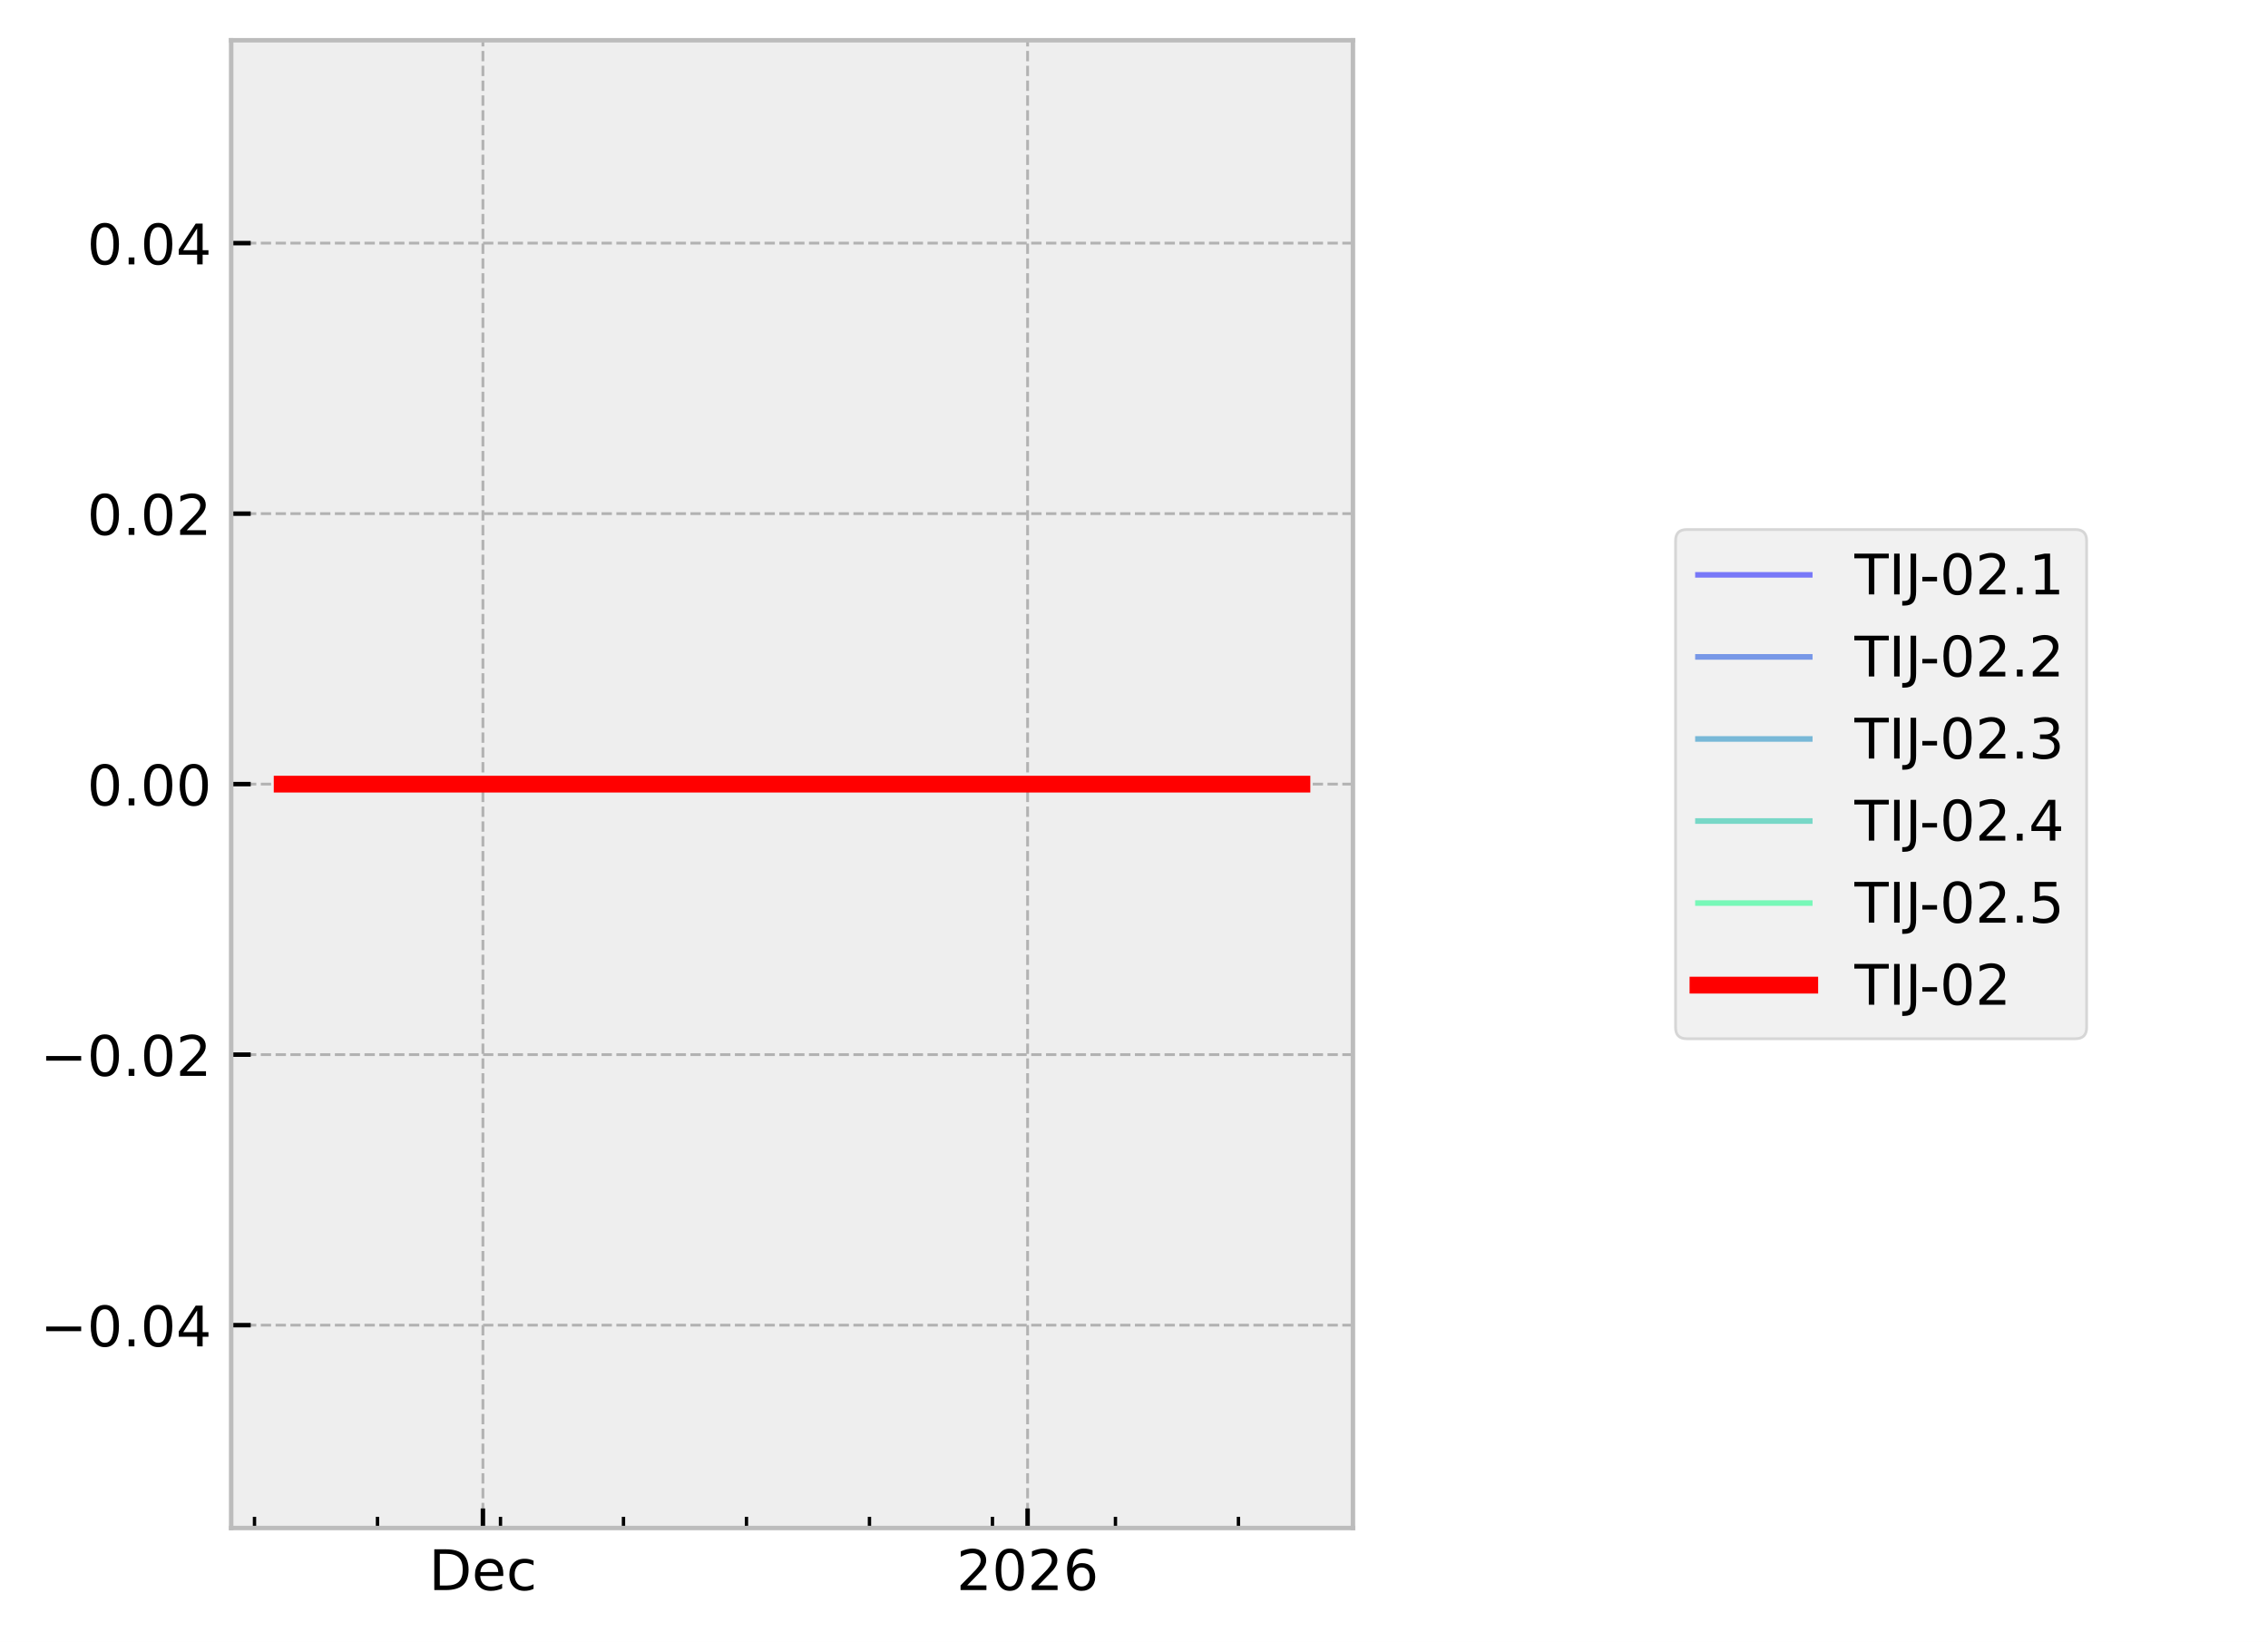
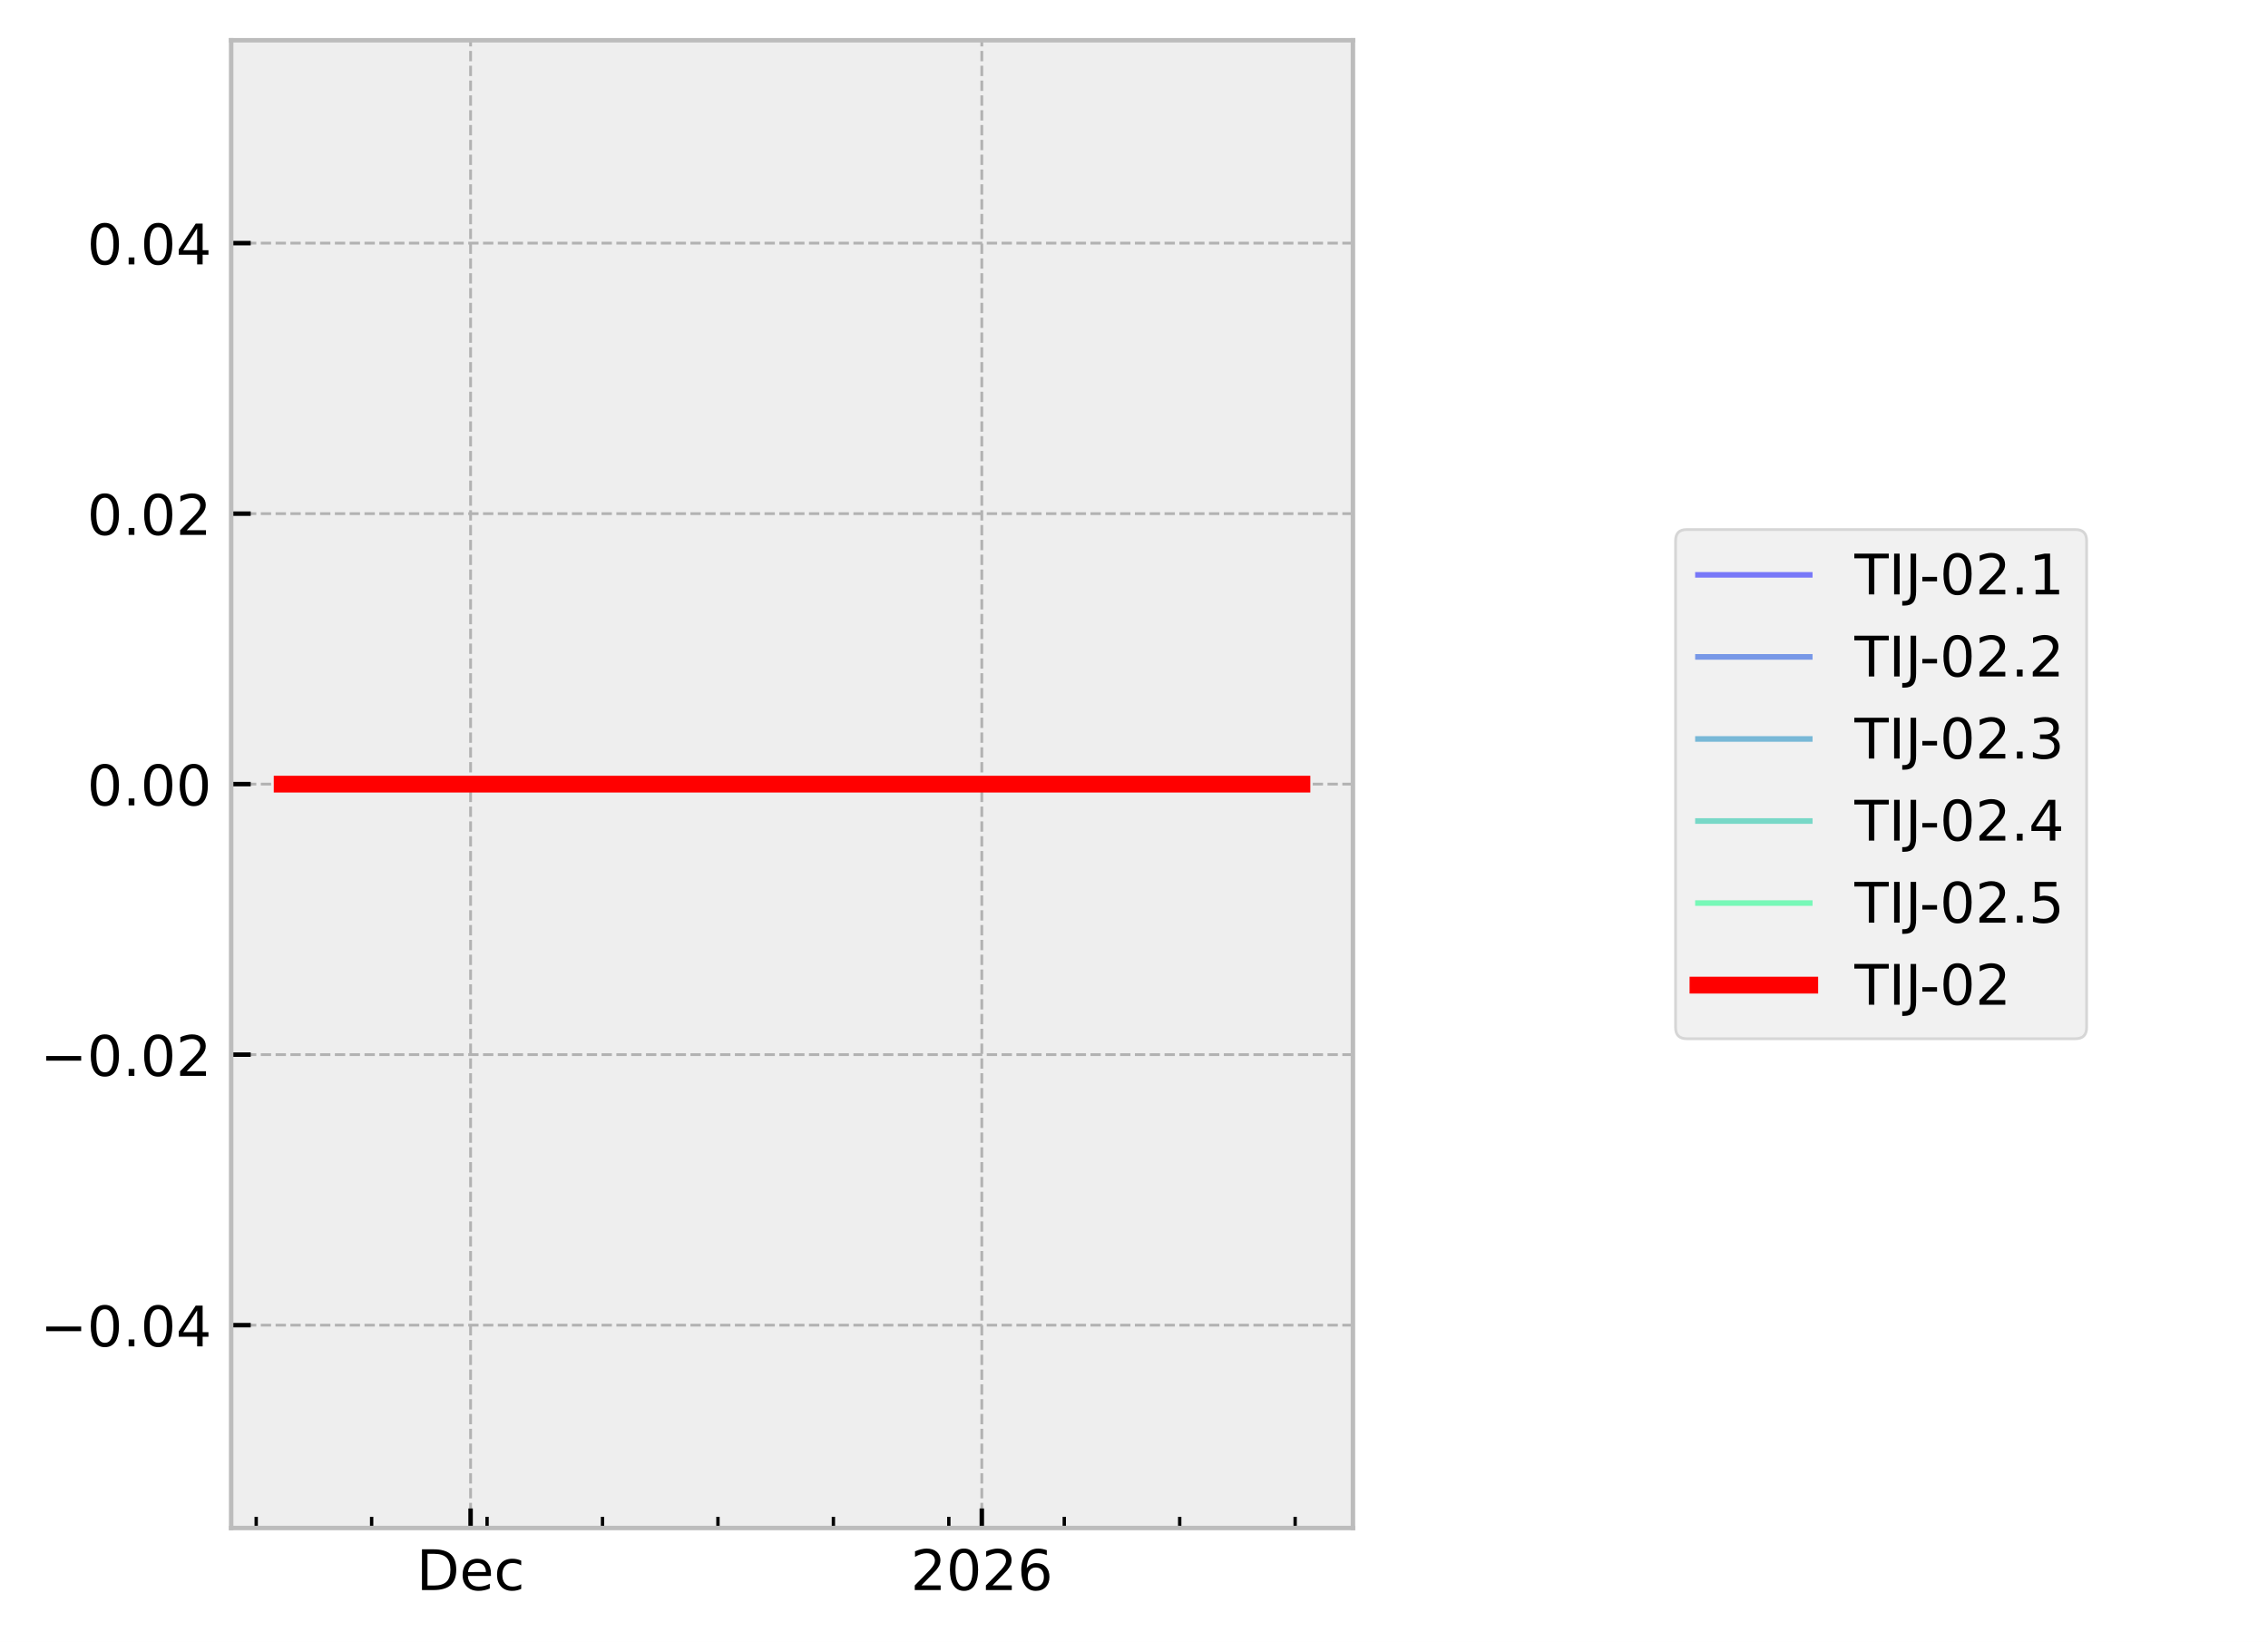
<svg xmlns="http://www.w3.org/2000/svg" xmlns:xlink="http://www.w3.org/1999/xlink" width="405.665pt" height="293.69pt" viewBox="0 0 405.665 293.69" version="1.1">
  <defs>
    <style type="text/css">*{stroke-linejoin: round; stroke-linecap: butt}</style>
  </defs>
  <g id="figure_1">
    <g id="patch_1">
      <path d="M 0 293.69  L 405.665 293.69  L 405.665 0  L 0 0  z " style="fill: #ffffff" />
    </g>
    <g id="axes_1">
      <g id="patch_2">
        <path d="M 41.345 273.312  L 241.991 273.312  L 241.991 7.2  L 41.345 7.2  z " style="fill: #eeeeee" />
      </g>
      <g id="matplotlib.axis_1">
        <g id="xtick_1">
          <g id="line2d_1">
-             <path d="M 86.376 273.312  L 86.376 7.2  " clip-path="url(#p8c1152165b)" style="fill: none; stroke-dasharray: 1.85,0.8; stroke-dashoffset: 0; stroke: #b2b2b2; stroke-width: 0.5" />
+             <path d="M 84.171 273.312  L 84.171 7.2  " clip-path="url(#p93a4ecae8e)" style="fill: none; stroke-dasharray: 1.85,0.8; stroke-dashoffset: 0; stroke: #b2b2b2; stroke-width: 0.5" />
          </g>
          <g id="line2d_2">
            <defs>
-               <path id="mb06267a131" d="M 0 0  L 0 -3.5  " style="stroke: #000000; stroke-width: 0.8" />
-             </defs>
-             <g>
-               <use xlink:href="#mb06267a131" x="86.376" y="273.312" style="stroke: #000000; stroke-width: 0.8" />
+               <path id="mab5eca3c23" d="M 0 0  L 0 -3.5  " style="stroke: #000000; stroke-width: 0.8" />
+             </defs>
+             <g>
+               <use xlink:href="#mab5eca3c23" x="84.171" y="273.312" style="stroke: #000000; stroke-width: 0.8" />
            </g>
          </g>
          <g id="text_1">
-             <g transform="translate(76.70053 284.4104) scale(0.1 -0.1)">
+             <g transform="translate(74.49495 284.4104) scale(0.1 -0.1)">
              <defs>
                <path id="DejaVuSans-44" d="M 1259 4147  L 1259 519  L 2022 519  Q 2988 519 3436 956  Q 3884 1394 3884 2338  Q 3884 3275 3436 3711  Q 2988 4147 2022 4147  L 1259 4147  z M 628 4666  L 1925 4666  Q 3281 4666 3915 4102  Q 4550 3538 4550 2338  Q 4550 1131 3912 565  Q 3275 0 1925 0  L 628 0  L 628 4666  z " transform="scale(0.015625)" />
                <path id="DejaVuSans-65" d="M 3597 1894  L 3597 1613  L 953 1613  Q 991 1019 1311 708  Q 1631 397 2203 397  Q 2534 397 2845 478  Q 3156 559 3463 722  L 3463 178  Q 3153 47 2828 -22  Q 2503 -91 2169 -91  Q 1331 -91 842 396  Q 353 884 353 1716  Q 353 2575 817 3079  Q 1281 3584 2069 3584  Q 2775 3584 3186 3129  Q 3597 2675 3597 1894  z M 3022 2063  Q 3016 2534 2758 2815  Q 2500 3097 2075 3097  Q 1594 3097 1305 2825  Q 1016 2553 972 2059  L 3022 2063  z " transform="scale(0.015625)" />
                <path id="DejaVuSans-63" d="M 3122 3366  L 3122 2828  Q 2878 2963 2633 3030  Q 2388 3097 2138 3097  Q 1578 3097 1268 2742  Q 959 2388 959 1747  Q 959 1106 1268 751  Q 1578 397 2138 397  Q 2388 397 2633 464  Q 2878 531 3122 666  L 3122 134  Q 2881 22 2623 -34  Q 2366 -91 2075 -91  Q 1284 -91 818 406  Q 353 903 353 1747  Q 353 2603 823 3093  Q 1294 3584 2113 3584  Q 2378 3584 2631 3529  Q 2884 3475 3122 3366  z " transform="scale(0.015625)" />
              </defs>
              <use xlink:href="#DejaVuSans-44" />
              <use xlink:href="#DejaVuSans-65" transform="translate(77.00195 0)" />
              <use xlink:href="#DejaVuSans-63" transform="translate(138.5254 0)" />
            </g>
          </g>
        </g>
        <g id="xtick_2">
          <g id="line2d_3">
-             <path d="M 183.8 273.312  L 183.8 7.2  " clip-path="url(#p8c1152165b)" style="fill: none; stroke-dasharray: 1.85,0.8; stroke-dashoffset: 0; stroke: #b2b2b2; stroke-width: 0.5" />
+             <path d="M 175.611 273.312  L 175.611 7.2  " clip-path="url(#p93a4ecae8e)" style="fill: none; stroke-dasharray: 1.85,0.8; stroke-dashoffset: 0; stroke: #b2b2b2; stroke-width: 0.5" />
          </g>
          <g id="line2d_4">
            <g>
-               <use xlink:href="#mb06267a131" x="183.8" y="273.312" style="stroke: #000000; stroke-width: 0.8" />
+               <use xlink:href="#mab5eca3c23" x="175.611" y="273.312" style="stroke: #000000; stroke-width: 0.8" />
            </g>
          </g>
          <g id="text_2">
-             <g transform="translate(171.0754 284.4104) scale(0.1 -0.1)">
+             <g transform="translate(162.8862 284.4104) scale(0.1 -0.1)">
              <defs>
                <path id="DejaVuSans-32" d="M 1228 531  L 3431 531  L 3431 0  L 469 0  L 469 531  Q 828 903 1448 1529  Q 2069 2156 2228 2338  Q 2531 2678 2651 2914  Q 2772 3150 2772 3378  Q 2772 3750 2511 3984  Q 2250 4219 1831 4219  Q 1534 4219 1204 4116  Q 875 4013 500 3803  L 500 4441  Q 881 4594 1212 4672  Q 1544 4750 1819 4750  Q 2544 4750 2975 4387  Q 3406 4025 3406 3419  Q 3406 3131 3298 2873  Q 3191 2616 2906 2266  Q 2828 2175 2409 1742  Q 1991 1309 1228 531  z " transform="scale(0.015625)" />
                <path id="DejaVuSans-30" d="M 2034 4250  Q 1547 4250 1301 3770  Q 1056 3291 1056 2328  Q 1056 1369 1301 889  Q 1547 409 2034 409  Q 2525 409 2770 889  Q 3016 1369 3016 2328  Q 3016 3291 2770 3770  Q 2525 4250 2034 4250  z M 2034 4750  Q 2819 4750 3233 4129  Q 3647 3509 3647 2328  Q 3647 1150 3233 529  Q 2819 -91 2034 -91  Q 1250 -91 836 529  Q 422 1150 422 2328  Q 422 3509 836 4129  Q 1250 4750 2034 4750  z " transform="scale(0.015625)" />
                <path id="DejaVuSans-36" d="M 2113 2584  Q 1688 2584 1439 2293  Q 1191 2003 1191 1497  Q 1191 994 1439 701  Q 1688 409 2113 409  Q 2538 409 2786 701  Q 3034 994 3034 1497  Q 3034 2003 2786 2293  Q 2538 2584 2113 2584  z M 3366 4563  L 3366 3988  Q 3128 4100 2886 4159  Q 2644 4219 2406 4219  Q 1781 4219 1451 3797  Q 1122 3375 1075 2522  Q 1259 2794 1537 2939  Q 1816 3084 2150 3084  Q 2853 3084 3261 2657  Q 3669 2231 3669 1497  Q 3669 778 3244 343  Q 2819 -91 2113 -91  Q 1303 -91 875 529  Q 447 1150 447 2328  Q 447 3434 972 4092  Q 1497 4750 2381 4750  Q 2619 4750 2861 4703  Q 3103 4656 3366 4563  z " transform="scale(0.015625)" />
              </defs>
              <use xlink:href="#DejaVuSans-32" />
              <use xlink:href="#DejaVuSans-30" transform="translate(63.62305 0)" />
              <use xlink:href="#DejaVuSans-32" transform="translate(127.2461 0)" />
              <use xlink:href="#DejaVuSans-36" transform="translate(190.8691 0)" />
            </g>
          </g>
        </g>
        <g id="xtick_3">
          <g id="line2d_5">
            <defs>
-               <path id="m28ab19d121" d="M 0 0  L 0 -2  " style="stroke: #000000; stroke-width: 0.6" />
-             </defs>
-             <g>
-               <use xlink:href="#m28ab19d121" x="45.521" y="273.312" style="stroke: #000000; stroke-width: 0.6" />
+               <path id="m01f8422625" d="M 0 0  L 0 -2  " style="stroke: #000000; stroke-width: 0.6" />
+             </defs>
+             <g>
+               <use xlink:href="#m01f8422625" x="45.825" y="273.312" style="stroke: #000000; stroke-width: 0.6" />
            </g>
          </g>
        </g>
        <g id="xtick_4">
          <g id="line2d_6">
            <g>
-               <use xlink:href="#m28ab19d121" x="67.52" y="273.312" style="stroke: #000000; stroke-width: 0.6" />
+               <use xlink:href="#m01f8422625" x="66.473" y="273.312" style="stroke: #000000; stroke-width: 0.6" />
            </g>
          </g>
        </g>
        <g id="xtick_5">
          <g id="line2d_7">
            <g>
-               <use xlink:href="#m28ab19d121" x="89.519" y="273.312" style="stroke: #000000; stroke-width: 0.6" />
+               <use xlink:href="#m01f8422625" x="87.12" y="273.312" style="stroke: #000000; stroke-width: 0.6" />
            </g>
          </g>
        </g>
        <g id="xtick_6">
          <g id="line2d_8">
            <g>
-               <use xlink:href="#m28ab19d121" x="111.518" y="273.312" style="stroke: #000000; stroke-width: 0.6" />
+               <use xlink:href="#m01f8422625" x="107.768" y="273.312" style="stroke: #000000; stroke-width: 0.6" />
            </g>
          </g>
        </g>
        <g id="xtick_7">
          <g id="line2d_9">
            <g>
-               <use xlink:href="#m28ab19d121" x="133.517" y="273.312" style="stroke: #000000; stroke-width: 0.6" />
+               <use xlink:href="#m01f8422625" x="128.416" y="273.312" style="stroke: #000000; stroke-width: 0.6" />
            </g>
          </g>
        </g>
        <g id="xtick_8">
          <g id="line2d_10">
            <g>
-               <use xlink:href="#m28ab19d121" x="155.516" y="273.312" style="stroke: #000000; stroke-width: 0.6" />
+               <use xlink:href="#m01f8422625" x="149.064" y="273.312" style="stroke: #000000; stroke-width: 0.6" />
            </g>
          </g>
        </g>
        <g id="xtick_9">
          <g id="line2d_11">
            <g>
-               <use xlink:href="#m28ab19d121" x="177.515" y="273.312" style="stroke: #000000; stroke-width: 0.6" />
+               <use xlink:href="#m01f8422625" x="169.712" y="273.312" style="stroke: #000000; stroke-width: 0.6" />
            </g>
          </g>
        </g>
        <g id="xtick_10">
          <g id="line2d_12">
            <g>
-               <use xlink:href="#m28ab19d121" x="199.514" y="273.312" style="stroke: #000000; stroke-width: 0.6" />
+               <use xlink:href="#m01f8422625" x="190.36" y="273.312" style="stroke: #000000; stroke-width: 0.6" />
            </g>
          </g>
        </g>
        <g id="xtick_11">
          <g id="line2d_13">
            <g>
-               <use xlink:href="#m28ab19d121" x="221.513" y="273.312" style="stroke: #000000; stroke-width: 0.6" />
+               <use xlink:href="#m01f8422625" x="211.008" y="273.312" style="stroke: #000000; stroke-width: 0.6" />
+             </g>
+           </g>
+         </g>
+         <g id="xtick_12">
+           <g id="line2d_14">
+             <g>
+               <use xlink:href="#m01f8422625" x="231.655" y="273.312" style="stroke: #000000; stroke-width: 0.6" />
            </g>
          </g>
        </g>
      </g>
      <g id="matplotlib.axis_2">
        <g id="ytick_1">
-           <g id="line2d_14">
-             <path d="M 41.345 237.024  L 241.991 237.024  " clip-path="url(#p8c1152165b)" style="fill: none; stroke-dasharray: 1.85,0.8; stroke-dashoffset: 0; stroke: #b2b2b2; stroke-width: 0.5" />
-           </g>
          <g id="line2d_15">
-             <defs>
-               <path id="m30cbc7179f" d="M 0 0  L 3.5 0  " style="stroke: #000000; stroke-width: 0.8" />
-             </defs>
-             <g>
-               <use xlink:href="#m30cbc7179f" x="41.345" y="237.024" style="stroke: #000000; stroke-width: 0.8" />
+             <path d="M 41.345 237.024  L 241.991 237.024  " clip-path="url(#p93a4ecae8e)" style="fill: none; stroke-dasharray: 1.85,0.8; stroke-dashoffset: 0; stroke: #b2b2b2; stroke-width: 0.5" />
+           </g>
+           <g id="line2d_16">
+             <defs>
+               <path id="mbabbd39d44" d="M 0 0  L 3.5 0  " style="stroke: #000000; stroke-width: 0.8" />
+             </defs>
+             <g>
+               <use xlink:href="#mbabbd39d44" x="41.345" y="237.024" style="stroke: #000000; stroke-width: 0.8" />
            </g>
          </g>
          <g id="text_3">
            <g transform="translate(7.2 240.8232) scale(0.1 -0.1)">
              <defs>
                <path id="DejaVuSans-2212" d="M 678 2272  L 4684 2272  L 4684 1741  L 678 1741  L 678 2272  z " transform="scale(0.015625)" />
                <path id="DejaVuSans-2e" d="M 684 794  L 1344 794  L 1344 0  L 684 0  L 684 794  z " transform="scale(0.015625)" />
                <path id="DejaVuSans-34" d="M 2419 4116  L 825 1625  L 2419 1625  L 2419 4116  z M 2253 4666  L 3047 4666  L 3047 1625  L 3713 1625  L 3713 1100  L 3047 1100  L 3047 0  L 2419 0  L 2419 1100  L 313 1100  L 313 1709  L 2253 4666  z " transform="scale(0.015625)" />
              </defs>
              <use xlink:href="#DejaVuSans-2212" />
              <use xlink:href="#DejaVuSans-30" transform="translate(83.78906 0)" />
              <use xlink:href="#DejaVuSans-2e" transform="translate(147.4121 0)" />
              <use xlink:href="#DejaVuSans-30" transform="translate(179.1992 0)" />
              <use xlink:href="#DejaVuSans-34" transform="translate(242.8223 0)" />
            </g>
          </g>
        </g>
        <g id="ytick_2">
-           <g id="line2d_16">
-             <path d="M 41.345 188.64  L 241.991 188.64  " clip-path="url(#p8c1152165b)" style="fill: none; stroke-dasharray: 1.85,0.8; stroke-dashoffset: 0; stroke: #b2b2b2; stroke-width: 0.5" />
-           </g>
          <g id="line2d_17">
-             <g>
-               <use xlink:href="#m30cbc7179f" x="41.345" y="188.64" style="stroke: #000000; stroke-width: 0.8" />
+             <path d="M 41.345 188.64  L 241.991 188.64  " clip-path="url(#p93a4ecae8e)" style="fill: none; stroke-dasharray: 1.85,0.8; stroke-dashoffset: 0; stroke: #b2b2b2; stroke-width: 0.5" />
+           </g>
+           <g id="line2d_18">
+             <g>
+               <use xlink:href="#mbabbd39d44" x="41.345" y="188.64" style="stroke: #000000; stroke-width: 0.8" />
            </g>
          </g>
          <g id="text_4">
            <g transform="translate(7.2 192.4392) scale(0.1 -0.1)">
              <use xlink:href="#DejaVuSans-2212" />
              <use xlink:href="#DejaVuSans-30" transform="translate(83.78906 0)" />
              <use xlink:href="#DejaVuSans-2e" transform="translate(147.4121 0)" />
              <use xlink:href="#DejaVuSans-30" transform="translate(179.1992 0)" />
              <use xlink:href="#DejaVuSans-32" transform="translate(242.8223 0)" />
            </g>
          </g>
        </g>
        <g id="ytick_3">
-           <g id="line2d_18">
-             <path d="M 41.345 140.256  L 241.991 140.256  " clip-path="url(#p8c1152165b)" style="fill: none; stroke-dasharray: 1.85,0.8; stroke-dashoffset: 0; stroke: #b2b2b2; stroke-width: 0.5" />
-           </g>
          <g id="line2d_19">
-             <g>
-               <use xlink:href="#m30cbc7179f" x="41.345" y="140.256" style="stroke: #000000; stroke-width: 0.8" />
+             <path d="M 41.345 140.256  L 241.991 140.256  " clip-path="url(#p93a4ecae8e)" style="fill: none; stroke-dasharray: 1.85,0.8; stroke-dashoffset: 0; stroke: #b2b2b2; stroke-width: 0.5" />
+           </g>
+           <g id="line2d_20">
+             <g>
+               <use xlink:href="#mbabbd39d44" x="41.345" y="140.256" style="stroke: #000000; stroke-width: 0.8" />
            </g>
          </g>
          <g id="text_5">
            <g transform="translate(15.57969 144.0552) scale(0.1 -0.1)">
              <use xlink:href="#DejaVuSans-30" />
              <use xlink:href="#DejaVuSans-2e" transform="translate(63.62305 0)" />
              <use xlink:href="#DejaVuSans-30" transform="translate(95.41016 0)" />
              <use xlink:href="#DejaVuSans-30" transform="translate(159.0332 0)" />
            </g>
          </g>
        </g>
        <g id="ytick_4">
-           <g id="line2d_20">
-             <path d="M 41.345 91.872  L 241.991 91.872  " clip-path="url(#p8c1152165b)" style="fill: none; stroke-dasharray: 1.85,0.8; stroke-dashoffset: 0; stroke: #b2b2b2; stroke-width: 0.5" />
-           </g>
          <g id="line2d_21">
-             <g>
-               <use xlink:href="#m30cbc7179f" x="41.345" y="91.872" style="stroke: #000000; stroke-width: 0.8" />
+             <path d="M 41.345 91.872  L 241.991 91.872  " clip-path="url(#p93a4ecae8e)" style="fill: none; stroke-dasharray: 1.85,0.8; stroke-dashoffset: 0; stroke: #b2b2b2; stroke-width: 0.5" />
+           </g>
+           <g id="line2d_22">
+             <g>
+               <use xlink:href="#mbabbd39d44" x="41.345" y="91.872" style="stroke: #000000; stroke-width: 0.8" />
            </g>
          </g>
          <g id="text_6">
            <g transform="translate(15.57969 95.67122) scale(0.1 -0.1)">
              <use xlink:href="#DejaVuSans-30" />
              <use xlink:href="#DejaVuSans-2e" transform="translate(63.62305 0)" />
              <use xlink:href="#DejaVuSans-30" transform="translate(95.41016 0)" />
              <use xlink:href="#DejaVuSans-32" transform="translate(159.0332 0)" />
            </g>
          </g>
        </g>
        <g id="ytick_5">
-           <g id="line2d_22">
-             <path d="M 41.345 43.488  L 241.991 43.488  " clip-path="url(#p8c1152165b)" style="fill: none; stroke-dasharray: 1.85,0.8; stroke-dashoffset: 0; stroke: #b2b2b2; stroke-width: 0.5" />
-           </g>
          <g id="line2d_23">
-             <g>
-               <use xlink:href="#m30cbc7179f" x="41.345" y="43.488" style="stroke: #000000; stroke-width: 0.8" />
+             <path d="M 41.345 43.488  L 241.991 43.488  " clip-path="url(#p93a4ecae8e)" style="fill: none; stroke-dasharray: 1.85,0.8; stroke-dashoffset: 0; stroke: #b2b2b2; stroke-width: 0.5" />
+           </g>
+           <g id="line2d_24">
+             <g>
+               <use xlink:href="#mbabbd39d44" x="41.345" y="43.488" style="stroke: #000000; stroke-width: 0.8" />
            </g>
          </g>
          <g id="text_7">
            <g transform="translate(15.57969 47.28722) scale(0.1 -0.1)">
              <use xlink:href="#DejaVuSans-30" />
              <use xlink:href="#DejaVuSans-2e" transform="translate(63.62305 0)" />
              <use xlink:href="#DejaVuSans-30" transform="translate(95.41016 0)" />
              <use xlink:href="#DejaVuSans-34" transform="translate(159.0332 0)" />
            </g>
          </g>
        </g>
      </g>
-       <g id="line2d_24">
-         <path d="M 50.466 140.256  L 53.237 140.256  L 65.48 140.256  L 66.345 140.256  L 69.403 140.256  L 72.243 140.256  L 91.624 140.256  L 96.86 140.256  L 97.635 140.256  L 97.783 140.256  L 100.318 140.256  L 110.784 140.256  L 112.813 140.256  L 113.224 140.256  L 132.606 140.256  L 135.327 140.256  L 137.451 140.256  L 220.436 140.256  L 223.314 140.256  L 232.732 140.256  L 232.871 140.256  " clip-path="url(#p8c1152165b)" style="fill: none; stroke: #0000ff; stroke-opacity: 0.5; stroke-linecap: square" />
-       </g>
      <g id="line2d_25">
-         <path d="M 50.466 140.256  L 53.237 140.256  L 65.48 140.256  L 66.345 140.256  L 69.403 140.256  L 72.243 140.256  L 91.624 140.256  L 96.86 140.256  L 97.635 140.256  L 97.783 140.256  L 100.318 140.256  L 110.784 140.256  L 112.813 140.256  L 113.224 140.256  L 132.606 140.256  L 135.327 140.256  L 137.451 140.256  L 220.436 140.256  L 223.314 140.256  L 232.732 140.256  L 232.871 140.256  " clip-path="url(#p8c1152165b)" style="fill: none; stroke: #0040df; stroke-opacity: 0.5; stroke-linecap: square" />
+         <path d="M 50.466 140.256  L 53.067 140.256  L 64.558 140.256  L 65.37 140.256  L 68.24 140.256  L 70.906 140.256  L 89.097 140.256  L 94.01 140.256  L 94.738 140.256  L 94.877 140.256  L 97.256 140.256  L 107.079 140.256  L 108.984 140.256  L 109.37 140.256  L 127.561 140.256  L 130.115 140.256  L 132.108 140.256  L 209.997 140.256  L 212.698 140.256  L 221.537 140.256  L 232.772 140.256  L 232.871 140.256  " clip-path="url(#p93a4ecae8e)" style="fill: none; stroke: #0000ff; stroke-opacity: 0.5; stroke-linecap: square" />
      </g>
      <g id="line2d_26">
-         <path d="M 50.466 140.256  L 53.237 140.256  L 65.48 140.256  L 66.345 140.256  L 69.403 140.256  L 72.243 140.256  L 91.624 140.256  L 96.86 140.256  L 97.635 140.256  L 97.783 140.256  L 100.318 140.256  L 110.784 140.256  L 112.813 140.256  L 113.224 140.256  L 132.606 140.256  L 135.327 140.256  L 137.451 140.256  L 220.436 140.256  L 223.314 140.256  L 232.732 140.256  L 232.871 140.256  " clip-path="url(#p8c1152165b)" style="fill: none; stroke: #0080bf; stroke-opacity: 0.5; stroke-linecap: square" />
+         <path d="M 50.466 140.256  L 53.067 140.256  L 64.558 140.256  L 65.37 140.256  L 68.24 140.256  L 70.906 140.256  L 89.097 140.256  L 94.01 140.256  L 94.738 140.256  L 94.877 140.256  L 97.256 140.256  L 107.079 140.256  L 108.984 140.256  L 109.37 140.256  L 127.561 140.256  L 130.115 140.256  L 132.108 140.256  L 209.997 140.256  L 212.698 140.256  L 221.537 140.256  L 232.772 140.256  L 232.871 140.256  " clip-path="url(#p93a4ecae8e)" style="fill: none; stroke: #0040df; stroke-opacity: 0.5; stroke-linecap: square" />
      </g>
      <g id="line2d_27">
-         <path d="M 50.466 140.256  L 53.237 140.256  L 65.48 140.256  L 66.345 140.256  L 69.403 140.256  L 72.243 140.256  L 91.624 140.256  L 96.86 140.256  L 97.635 140.256  L 97.783 140.256  L 100.318 140.256  L 110.784 140.256  L 112.813 140.256  L 113.224 140.256  L 132.606 140.256  L 135.327 140.256  L 137.451 140.256  L 220.436 140.256  L 223.314 140.256  L 232.732 140.256  L 232.871 140.256  " clip-path="url(#p8c1152165b)" style="fill: none; stroke: #00c09f; stroke-opacity: 0.5; stroke-linecap: square" />
+         <path d="M 50.466 140.256  L 53.067 140.256  L 64.558 140.256  L 65.37 140.256  L 68.24 140.256  L 70.906 140.256  L 89.097 140.256  L 94.01 140.256  L 94.738 140.256  L 94.877 140.256  L 97.256 140.256  L 107.079 140.256  L 108.984 140.256  L 109.37 140.256  L 127.561 140.256  L 130.115 140.256  L 132.108 140.256  L 209.997 140.256  L 212.698 140.256  L 221.537 140.256  L 232.772 140.256  L 232.871 140.256  " clip-path="url(#p93a4ecae8e)" style="fill: none; stroke: #0080bf; stroke-opacity: 0.5; stroke-linecap: square" />
      </g>
      <g id="line2d_28">
-         <path d="M 50.466 140.256  L 53.237 140.256  L 65.48 140.256  L 66.345 140.256  L 69.403 140.256  L 72.243 140.256  L 91.624 140.256  L 96.86 140.256  L 97.635 140.256  L 97.783 140.256  L 100.318 140.256  L 110.784 140.256  L 112.813 140.256  L 113.224 140.256  L 132.606 140.256  L 135.327 140.256  L 137.451 140.256  L 220.436 140.256  L 223.314 140.256  L 232.732 140.256  L 232.871 140.256  " clip-path="url(#p8c1152165b)" style="fill: none; stroke: #00ff80; stroke-opacity: 0.5; stroke-linecap: square" />
+         <path d="M 50.466 140.256  L 53.067 140.256  L 64.558 140.256  L 65.37 140.256  L 68.24 140.256  L 70.906 140.256  L 89.097 140.256  L 94.01 140.256  L 94.738 140.256  L 94.877 140.256  L 97.256 140.256  L 107.079 140.256  L 108.984 140.256  L 109.37 140.256  L 127.561 140.256  L 130.115 140.256  L 132.108 140.256  L 209.997 140.256  L 212.698 140.256  L 221.537 140.256  L 232.772 140.256  L 232.871 140.256  " clip-path="url(#p93a4ecae8e)" style="fill: none; stroke: #00c09f; stroke-opacity: 0.5; stroke-linecap: square" />
      </g>
      <g id="line2d_29">
-         <path d="M 50.466 140.256  L 53.237 140.256  L 65.48 140.256  L 66.345 140.256  L 69.403 140.256  L 72.243 140.256  L 91.624 140.256  L 96.86 140.256  L 97.635 140.256  L 97.783 140.256  L 100.318 140.256  L 110.784 140.256  L 112.813 140.256  L 113.224 140.256  L 132.606 140.256  L 135.327 140.256  L 137.451 140.256  L 220.436 140.256  L 223.314 140.256  L 232.732 140.256  L 232.871 140.256  " clip-path="url(#p8c1152165b)" style="fill: none; stroke: #ff0000; stroke-width: 3; stroke-linecap: square" />
+         <path d="M 50.466 140.256  L 53.067 140.256  L 64.558 140.256  L 65.37 140.256  L 68.24 140.256  L 70.906 140.256  L 89.097 140.256  L 94.01 140.256  L 94.738 140.256  L 94.877 140.256  L 97.256 140.256  L 107.079 140.256  L 108.984 140.256  L 109.37 140.256  L 127.561 140.256  L 130.115 140.256  L 132.108 140.256  L 209.997 140.256  L 212.698 140.256  L 221.537 140.256  L 232.772 140.256  L 232.871 140.256  " clip-path="url(#p93a4ecae8e)" style="fill: none; stroke: #00ff80; stroke-opacity: 0.5; stroke-linecap: square" />
+       </g>
+       <g id="line2d_30">
+         <path d="M 50.466 140.256  L 53.067 140.256  L 64.558 140.256  L 65.37 140.256  L 68.24 140.256  L 70.906 140.256  L 89.097 140.256  L 94.01 140.256  L 94.738 140.256  L 94.877 140.256  L 97.256 140.256  L 107.079 140.256  L 108.984 140.256  L 109.37 140.256  L 127.561 140.256  L 130.115 140.256  L 132.108 140.256  L 209.997 140.256  L 212.698 140.256  L 221.537 140.256  L 232.772 140.256  L 232.871 140.256  " clip-path="url(#p93a4ecae8e)" style="fill: none; stroke: #ff0000; stroke-width: 3; stroke-linecap: square" />
      </g>
      <g id="patch_3">
        <path d="M 41.345 273.312  L 41.345 7.2  " style="fill: none; stroke: #bcbcbc; stroke-width: 0.8; stroke-linejoin: miter; stroke-linecap: square" />
      </g>
      <g id="patch_4">
        <path d="M 241.991 273.312  L 241.991 7.2  " style="fill: none; stroke: #bcbcbc; stroke-width: 0.8; stroke-linejoin: miter; stroke-linecap: square" />
      </g>
      <g id="patch_5">
        <path d="M 41.345 273.312  L 241.991 273.312  " style="fill: none; stroke: #bcbcbc; stroke-width: 0.8; stroke-linejoin: miter; stroke-linecap: square" />
      </g>
      <g id="patch_6">
        <path d="M 41.345 7.2  L 241.991 7.2  " style="fill: none; stroke: #bcbcbc; stroke-width: 0.8; stroke-linejoin: miter; stroke-linecap: square" />
      </g>
    </g>
    <g id="axes_2">
      <g id="legend_1">
        <g id="patch_7">
          <path d="M 301.702 185.79  L 371.22 185.79  Q 373.22 185.79 373.22 183.79  L 373.22 96.722  Q 373.22 94.722 371.22 94.722  L 301.702 94.722  Q 299.702 94.722 299.702 96.722  L 299.702 183.79  Q 299.702 185.79 301.702 185.79  z " style="fill: #eeeeee; opacity: 0.8; stroke: #cccccc; stroke-width: 0.5; stroke-linejoin: miter" />
        </g>
-         <g id="line2d_30">
+         <g id="line2d_31">
          <path d="M 303.702 102.82  L 313.702 102.82  L 323.702 102.82  " style="fill: none; stroke: #0000ff; stroke-opacity: 0.5; stroke-linecap: square" />
        </g>
        <g id="text_8">
          <g transform="translate(331.7016 106.3201) scale(0.1 -0.1)">
            <defs>
              <path id="DejaVuSans-54" d="M -19 4666  L 3928 4666  L 3928 4134  L 2272 4134  L 2272 0  L 1638 0  L 1638 4134  L -19 4134  L -19 4666  z " transform="scale(0.015625)" />
              <path id="DejaVuSans-49" d="M 628 4666  L 1259 4666  L 1259 0  L 628 0  L 628 4666  z " transform="scale(0.015625)" />
              <path id="DejaVuSans-4a" d="M 628 4666  L 1259 4666  L 1259 325  Q 1259 -519 939 -900  Q 619 -1281 -91 -1281  L -331 -1281  L -331 -750  L -134 -750  Q 284 -750 456 -515  Q 628 -281 628 325  L 628 4666  z " transform="scale(0.015625)" />
              <path id="DejaVuSans-2d" d="M 313 2009  L 1997 2009  L 1997 1497  L 313 1497  L 313 2009  z " transform="scale(0.015625)" />
              <path id="DejaVuSans-31" d="M 794 531  L 1825 531  L 1825 4091  L 703 3866  L 703 4441  L 1819 4666  L 2450 4666  L 2450 531  L 3481 531  L 3481 0  L 794 0  L 794 531  z " transform="scale(0.015625)" />
            </defs>
            <use xlink:href="#DejaVuSans-54" />
            <use xlink:href="#DejaVuSans-49" transform="translate(61.08398 0)" />
            <use xlink:href="#DejaVuSans-4a" transform="translate(90.57617 0)" />
            <use xlink:href="#DejaVuSans-2d" transform="translate(116.4434 0)" />
            <use xlink:href="#DejaVuSans-30" transform="translate(152.5273 0)" />
            <use xlink:href="#DejaVuSans-32" transform="translate(216.1504 0)" />
            <use xlink:href="#DejaVuSans-2e" transform="translate(279.7734 0)" />
            <use xlink:href="#DejaVuSans-31" transform="translate(311.5605 0)" />
          </g>
        </g>
-         <g id="line2d_31">
+         <g id="line2d_32">
          <path d="M 303.702 117.498  L 313.702 117.498  L 323.702 117.498  " style="fill: none; stroke: #0040df; stroke-opacity: 0.5; stroke-linecap: square" />
        </g>
        <g id="text_9">
          <g transform="translate(331.7016 120.9982) scale(0.1 -0.1)">
            <use xlink:href="#DejaVuSans-54" />
            <use xlink:href="#DejaVuSans-49" transform="translate(61.08398 0)" />
            <use xlink:href="#DejaVuSans-4a" transform="translate(90.57617 0)" />
            <use xlink:href="#DejaVuSans-2d" transform="translate(116.4434 0)" />
            <use xlink:href="#DejaVuSans-30" transform="translate(152.5273 0)" />
            <use xlink:href="#DejaVuSans-32" transform="translate(216.1504 0)" />
            <use xlink:href="#DejaVuSans-2e" transform="translate(279.7734 0)" />
            <use xlink:href="#DejaVuSans-32" transform="translate(311.5605 0)" />
          </g>
        </g>
-         <g id="line2d_32">
+         <g id="line2d_33">
          <path d="M 303.702 132.176  L 313.702 132.176  L 323.702 132.176  " style="fill: none; stroke: #0080bf; stroke-opacity: 0.5; stroke-linecap: square" />
        </g>
        <g id="text_10">
          <g transform="translate(331.7016 135.6763) scale(0.1 -0.1)">
            <defs>
              <path id="DejaVuSans-33" d="M 2597 2516  Q 3050 2419 3304 2112  Q 3559 1806 3559 1356  Q 3559 666 3084 287  Q 2609 -91 1734 -91  Q 1441 -91 1130 -33  Q 819 25 488 141  L 488 750  Q 750 597 1062 519  Q 1375 441 1716 441  Q 2309 441 2620 675  Q 2931 909 2931 1356  Q 2931 1769 2642 2001  Q 2353 2234 1838 2234  L 1294 2234  L 1294 2753  L 1863 2753  Q 2328 2753 2575 2939  Q 2822 3125 2822 3475  Q 2822 3834 2567 4026  Q 2313 4219 1838 4219  Q 1578 4219 1281 4162  Q 984 4106 628 3988  L 628 4550  Q 988 4650 1302 4700  Q 1616 4750 1894 4750  Q 2613 4750 3031 4423  Q 3450 4097 3450 3541  Q 3450 3153 3228 2886  Q 3006 2619 2597 2516  z " transform="scale(0.015625)" />
            </defs>
            <use xlink:href="#DejaVuSans-54" />
            <use xlink:href="#DejaVuSans-49" transform="translate(61.08398 0)" />
            <use xlink:href="#DejaVuSans-4a" transform="translate(90.57617 0)" />
            <use xlink:href="#DejaVuSans-2d" transform="translate(116.4434 0)" />
            <use xlink:href="#DejaVuSans-30" transform="translate(152.5273 0)" />
            <use xlink:href="#DejaVuSans-32" transform="translate(216.1504 0)" />
            <use xlink:href="#DejaVuSans-2e" transform="translate(279.7734 0)" />
            <use xlink:href="#DejaVuSans-33" transform="translate(311.5605 0)" />
          </g>
        </g>
-         <g id="line2d_33">
+         <g id="line2d_34">
          <path d="M 303.702 146.854  L 313.702 146.854  L 323.702 146.854  " style="fill: none; stroke: #00c09f; stroke-opacity: 0.5; stroke-linecap: square" />
        </g>
        <g id="text_11">
          <g transform="translate(331.7016 150.3544) scale(0.1 -0.1)">
            <use xlink:href="#DejaVuSans-54" />
            <use xlink:href="#DejaVuSans-49" transform="translate(61.08398 0)" />
            <use xlink:href="#DejaVuSans-4a" transform="translate(90.57617 0)" />
            <use xlink:href="#DejaVuSans-2d" transform="translate(116.4434 0)" />
            <use xlink:href="#DejaVuSans-30" transform="translate(152.5273 0)" />
            <use xlink:href="#DejaVuSans-32" transform="translate(216.1504 0)" />
            <use xlink:href="#DejaVuSans-2e" transform="translate(279.7734 0)" />
            <use xlink:href="#DejaVuSans-34" transform="translate(311.5605 0)" />
          </g>
        </g>
-         <g id="line2d_34">
+         <g id="line2d_35">
          <path d="M 303.702 161.533  L 313.702 161.533  L 323.702 161.533  " style="fill: none; stroke: #00ff80; stroke-opacity: 0.5; stroke-linecap: square" />
        </g>
        <g id="text_12">
          <g transform="translate(331.7016 165.0326) scale(0.1 -0.1)">
            <defs>
              <path id="DejaVuSans-35" d="M 691 4666  L 3169 4666  L 3169 4134  L 1269 4134  L 1269 2991  Q 1406 3038 1543 3061  Q 1681 3084 1819 3084  Q 2600 3084 3056 2656  Q 3513 2228 3513 1497  Q 3513 744 3044 326  Q 2575 -91 1722 -91  Q 1428 -91 1123 -41  Q 819 9 494 109  L 494 744  Q 775 591 1075 516  Q 1375 441 1709 441  Q 2250 441 2565 725  Q 2881 1009 2881 1497  Q 2881 1984 2565 2268  Q 2250 2553 1709 2553  Q 1456 2553 1204 2497  Q 953 2441 691 2322  L 691 4666  z " transform="scale(0.015625)" />
            </defs>
            <use xlink:href="#DejaVuSans-54" />
            <use xlink:href="#DejaVuSans-49" transform="translate(61.08398 0)" />
            <use xlink:href="#DejaVuSans-4a" transform="translate(90.57617 0)" />
            <use xlink:href="#DejaVuSans-2d" transform="translate(116.4434 0)" />
            <use xlink:href="#DejaVuSans-30" transform="translate(152.5273 0)" />
            <use xlink:href="#DejaVuSans-32" transform="translate(216.1504 0)" />
            <use xlink:href="#DejaVuSans-2e" transform="translate(279.7734 0)" />
            <use xlink:href="#DejaVuSans-35" transform="translate(311.5605 0)" />
          </g>
        </g>
-         <g id="line2d_35">
+         <g id="line2d_36">
          <path d="M 303.702 176.211  L 313.702 176.211  L 323.702 176.211  " style="fill: none; stroke: #ff0000; stroke-width: 3; stroke-linecap: square" />
        </g>
        <g id="text_13">
          <g transform="translate(331.7016 179.7107) scale(0.1 -0.1)">
            <use xlink:href="#DejaVuSans-54" />
            <use xlink:href="#DejaVuSans-49" transform="translate(61.08398 0)" />
            <use xlink:href="#DejaVuSans-4a" transform="translate(90.57617 0)" />
            <use xlink:href="#DejaVuSans-2d" transform="translate(116.4434 0)" />
            <use xlink:href="#DejaVuSans-30" transform="translate(152.5273 0)" />
            <use xlink:href="#DejaVuSans-32" transform="translate(216.1504 0)" />
          </g>
        </g>
      </g>
    </g>
  </g>
  <defs>
-     <clipPath id="p8c1152165b">
+     <clipPath id="p93a4ecae8e">
      <rect x="41.345" y="7.2" width="200.646" height="266.112" />
    </clipPath>
  </defs>
</svg>
